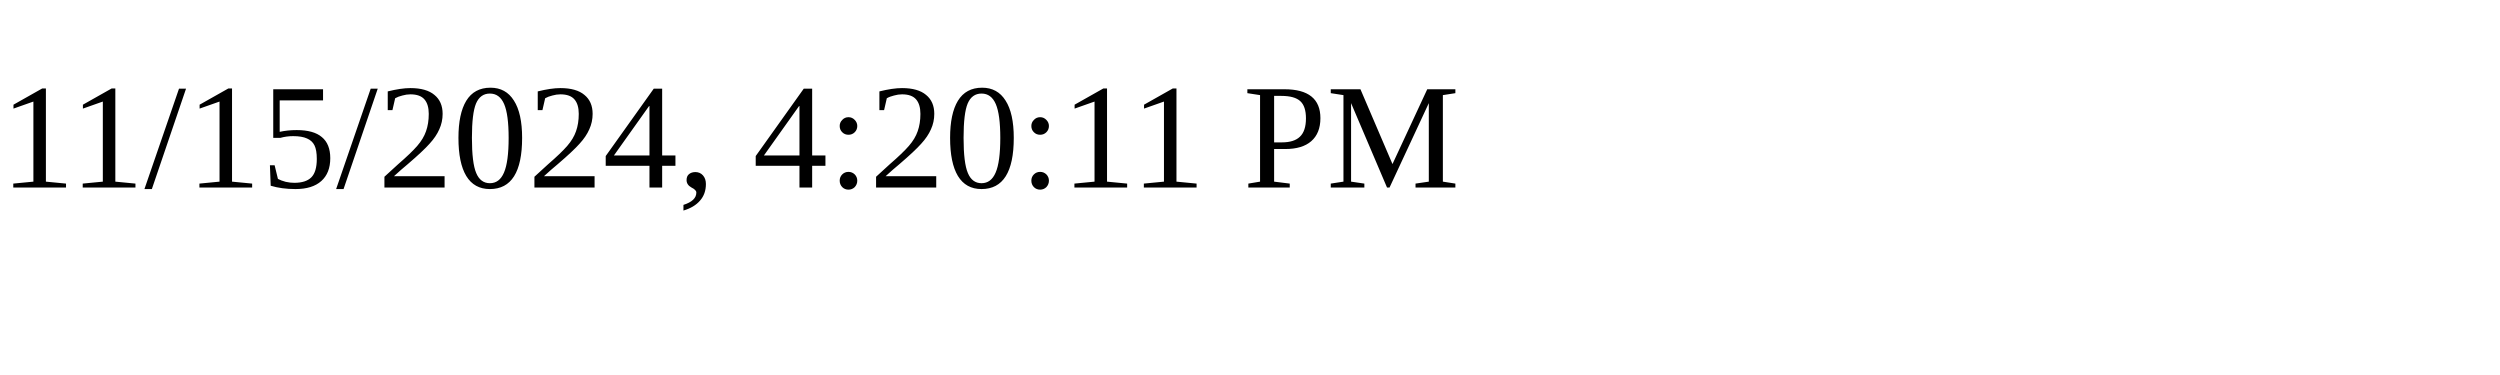
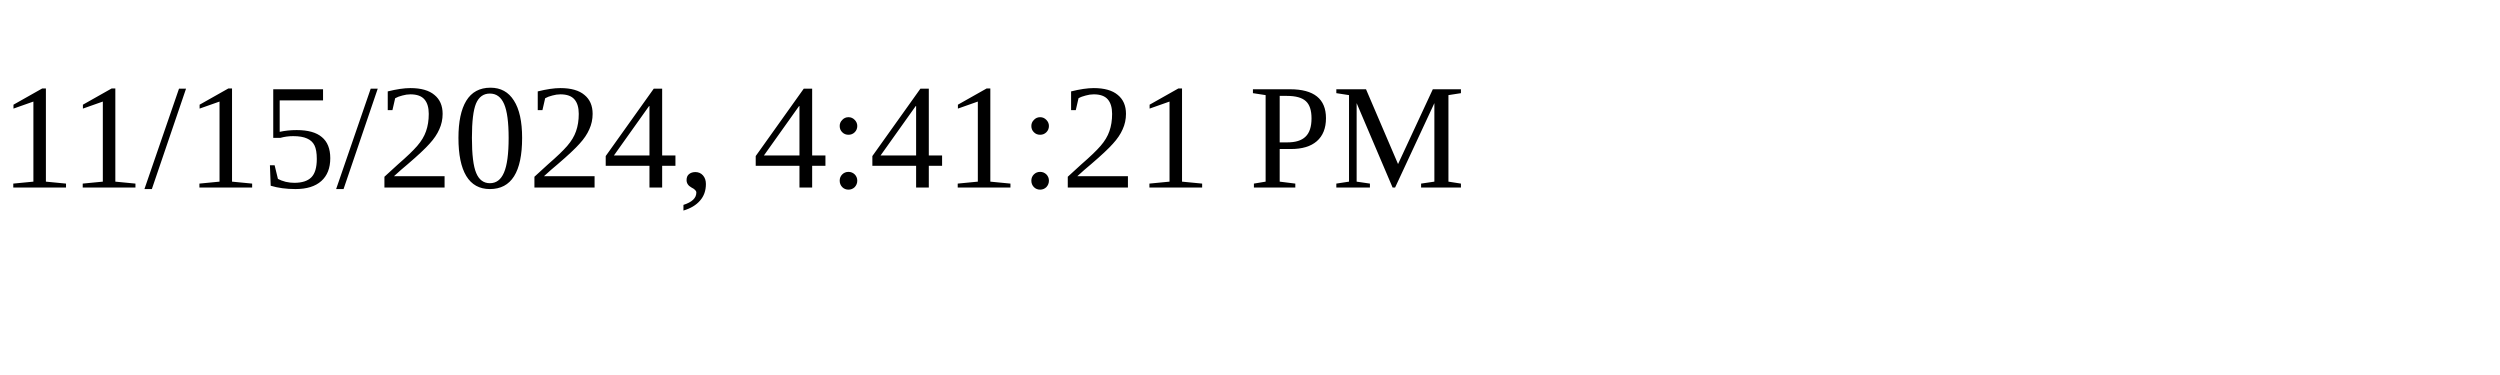
<svg xmlns="http://www.w3.org/2000/svg" height="30" width="200">
-   <text x="0" y="15">11/15/2024, 4:20:11 PM</text>
+   <text x="0" y="15">11/15/2024, 4:41:21 PM</text>
</svg>
